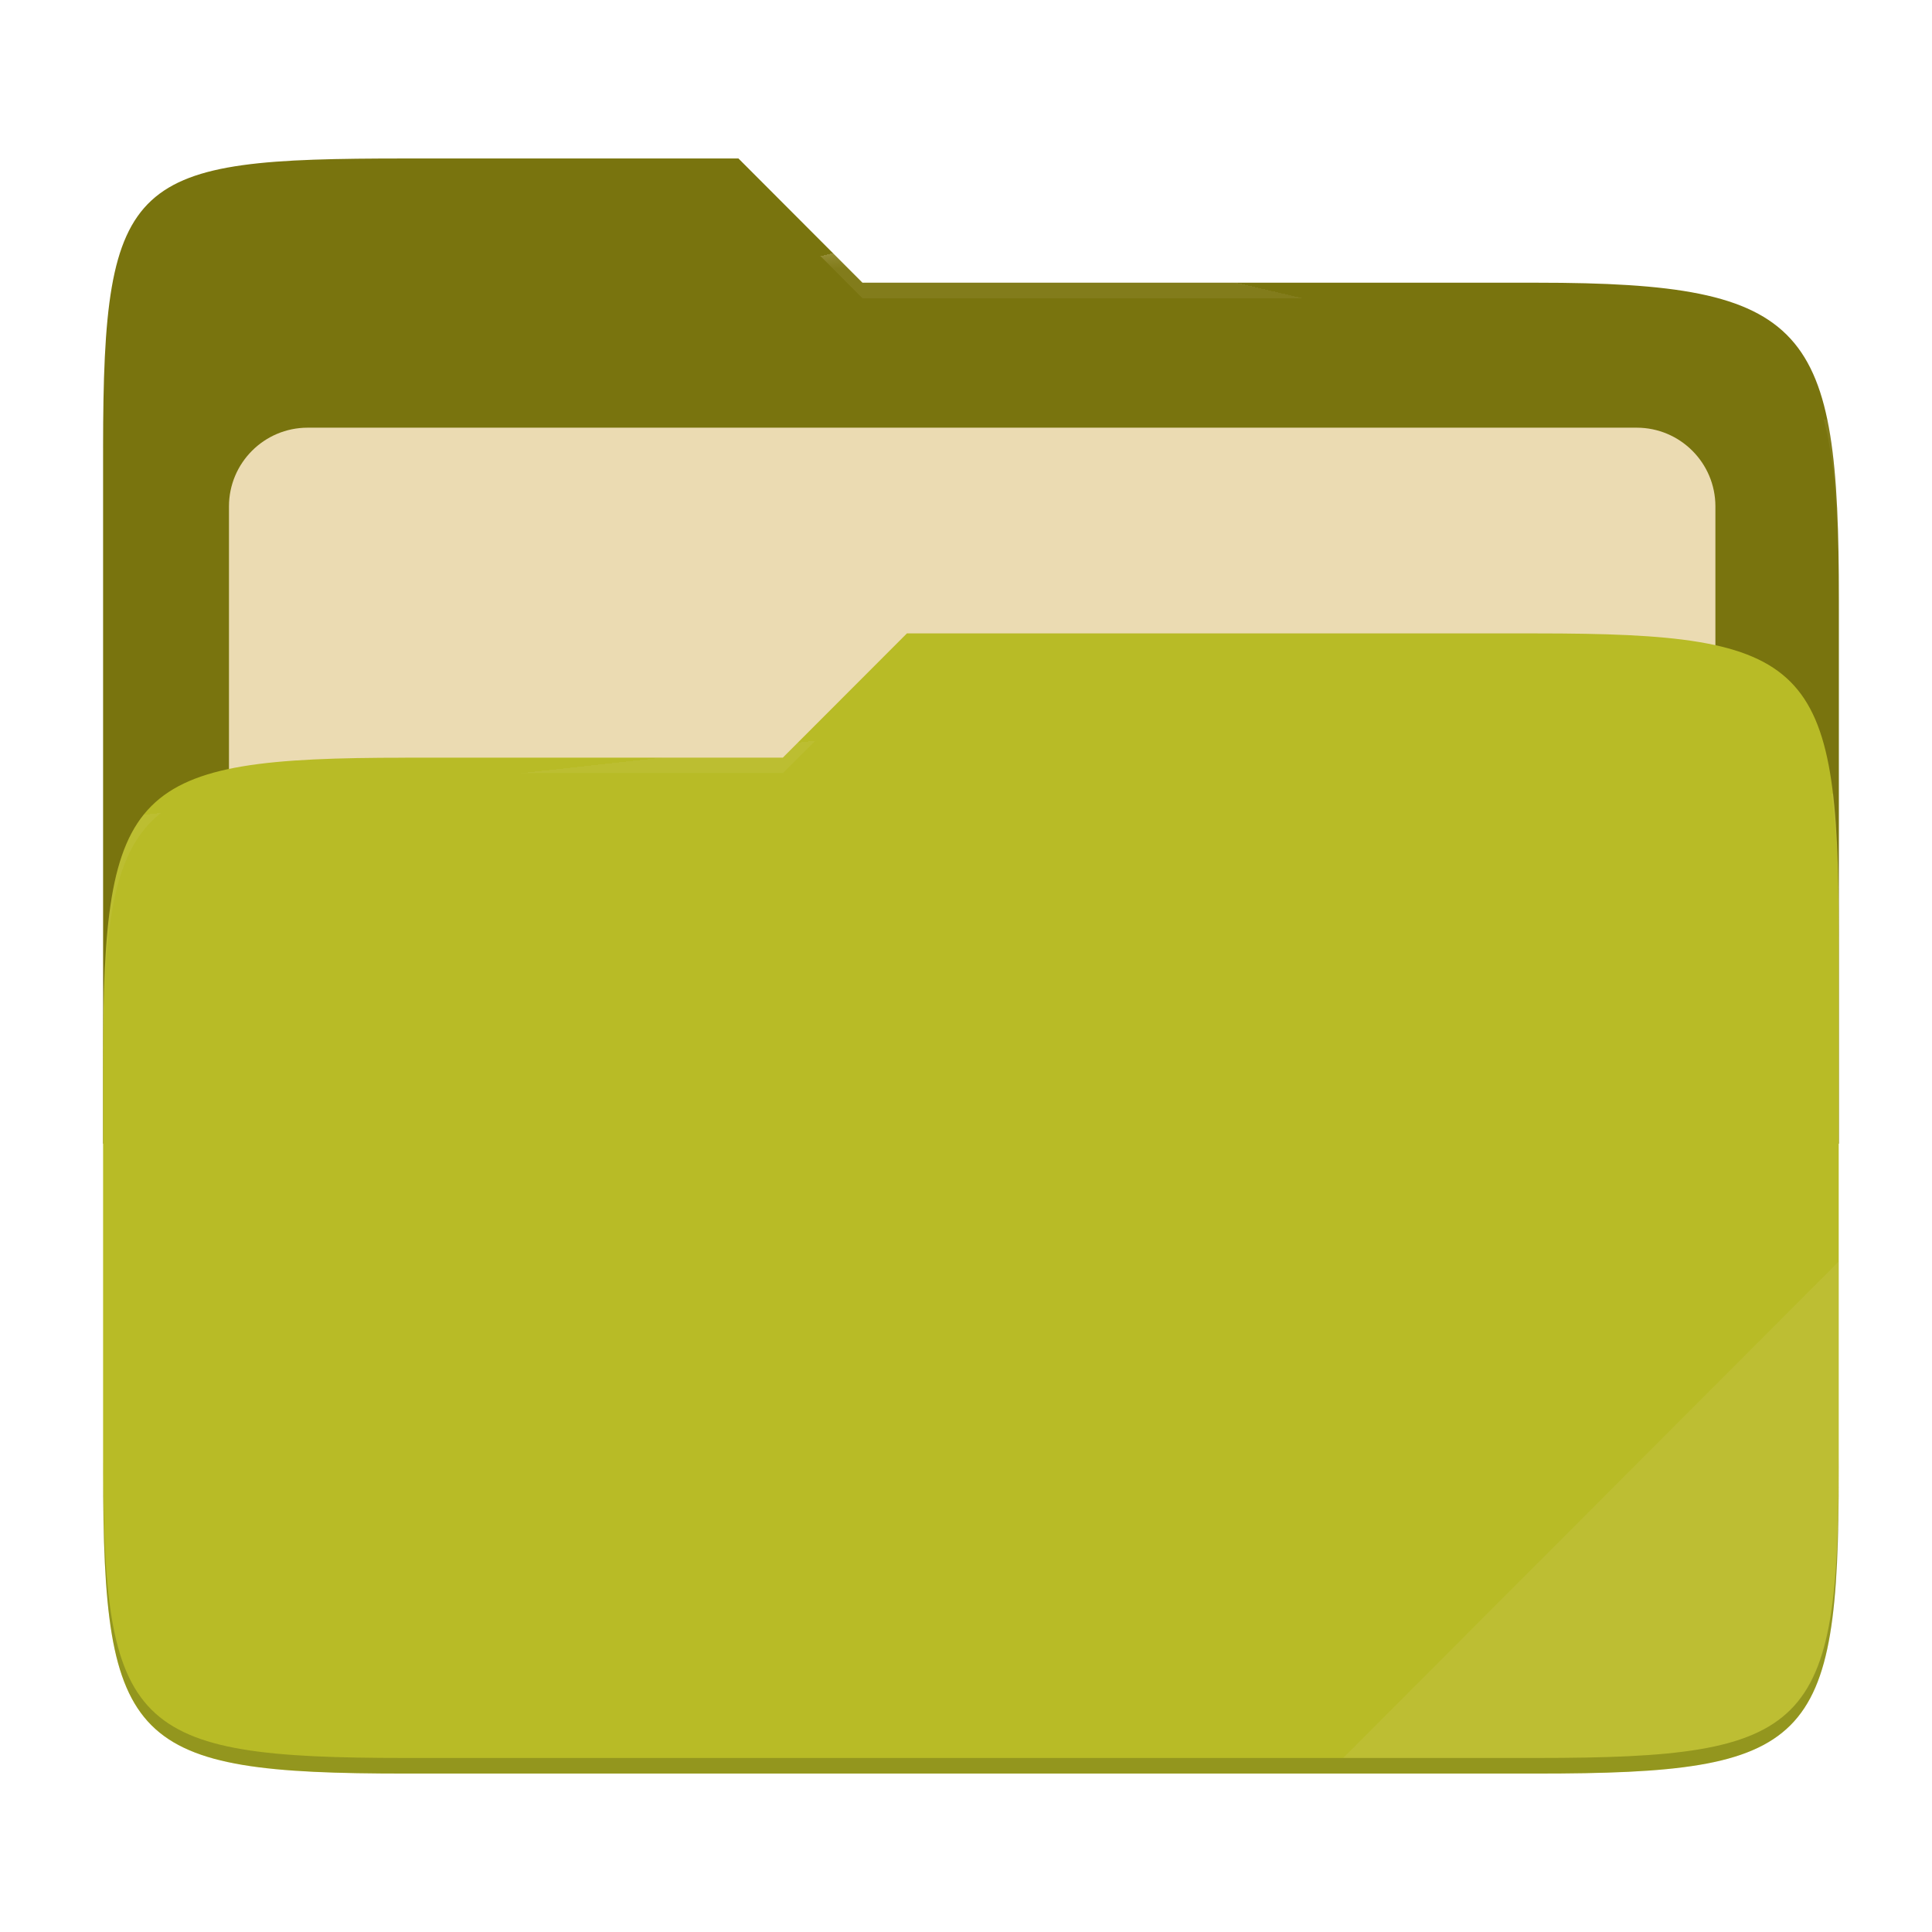
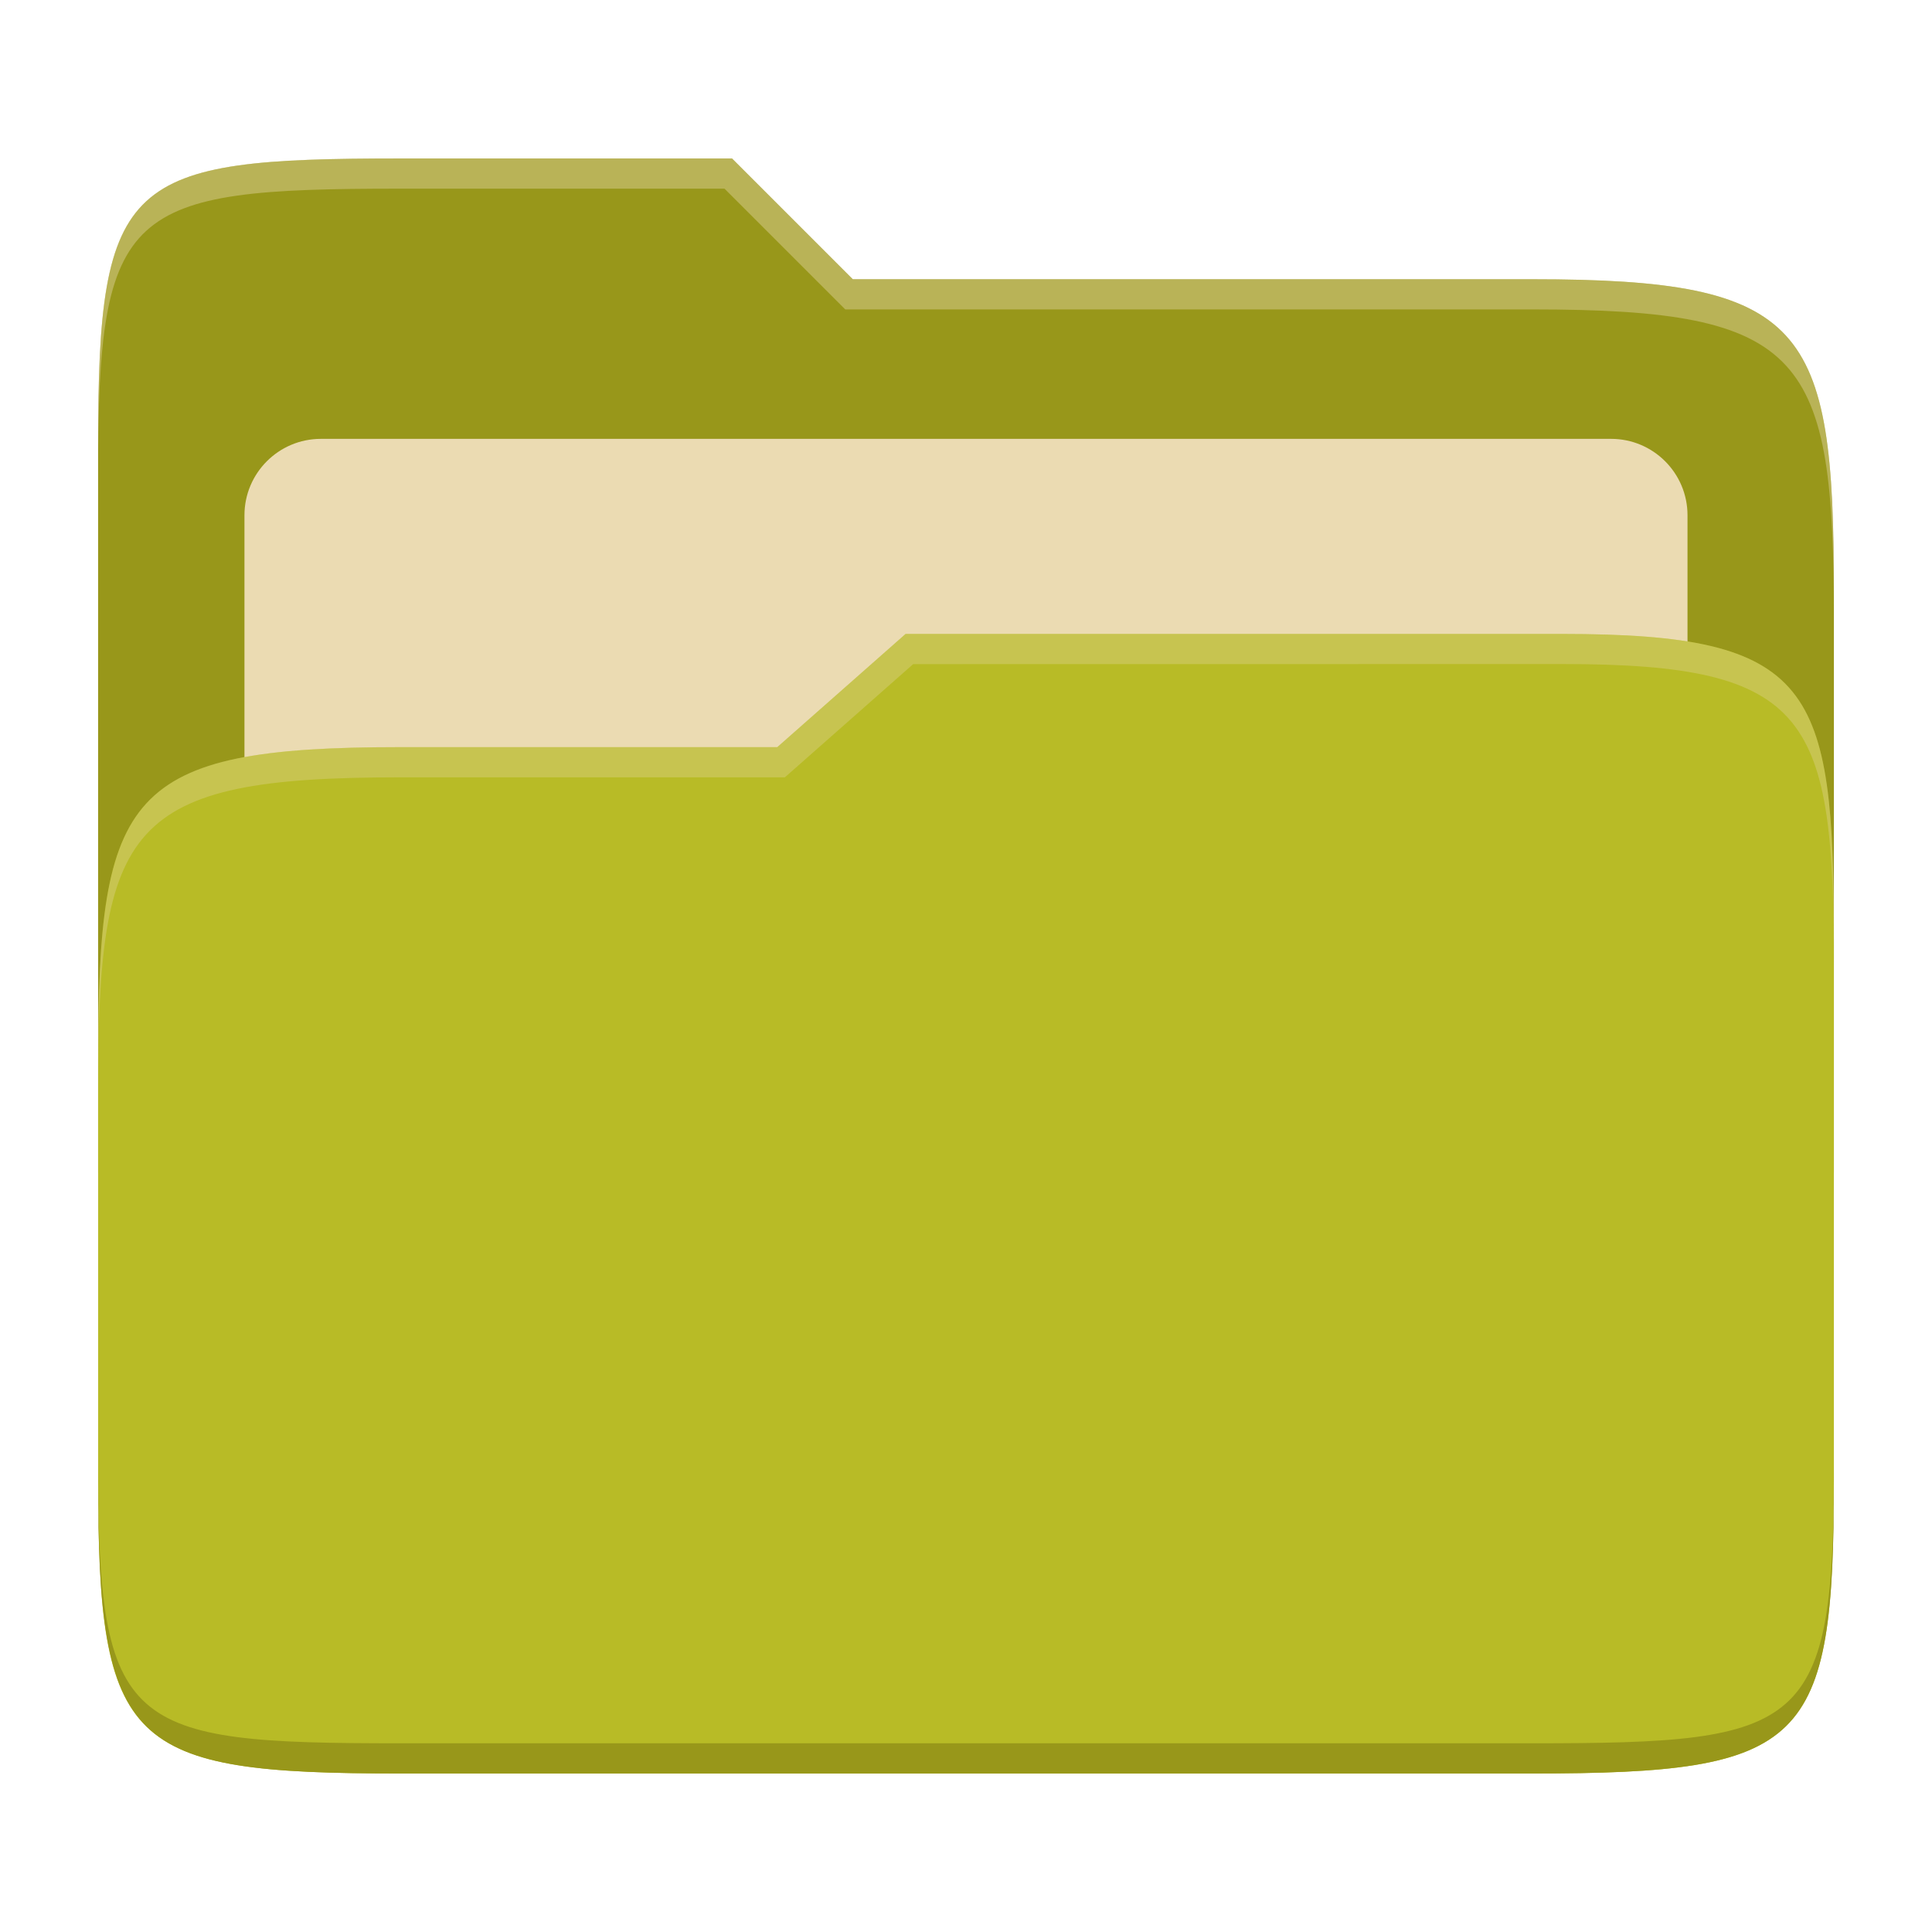
- <svg xmlns="http://www.w3.org/2000/svg" width="256" height="256" style="isolation:isolate" version="1.1">
-   <g style="isolation:isolate">
-     <path d="m53.7 21c-36.32 0-40.04 2.055-40.04 38.37v92.17h230v-71.98c0-36.32-3.724-42.1-40.04-42.1h-89.34l-16.43-16.46h-44.16z" fill="#79740e" />
-     <path d="m40.77 56.67h176.1c5.758 0 10.43 4.675 10.43 10.43v83.47c0 5.758-4.675 10.43-10.43 10.43h-176.1c-5.759 0-10.43-4.675-10.43-10.43v-83.47c0-5.758 4.675-10.43 10.43-10.43z" fill="#ebdbb2" filter="url(#b)" />
-     <path d="m53.7 100.4c-36.32 0-40.04 3.73-40.04 40.04v54.52c0 36.32 3.721 40.05 40.04 40.05h149.9c36.32 0 40.04-3.731 40.04-40.05v-70.98c0-36.32-3.722-40.05-40.04-40.05h-83.43l-16.44 16.46h-50.05z" fill="#b8bb26" />
-     <path d="m53.7 100.4c-36.32 0-40.04 3.73-40.04 40.04v54.52c0 36.32 3.721 40.05 40.04 40.05h149.9c36.32 0 40.04-3.731 40.04-40.05v-70.98c0-36.32-3.722-40.05-40.04-40.05h-83.43l-16.44 16.46h-50.05z" fill="url(#c)" />
-     <g opacity=".4">
-       <radialGradient id="d" cx=".5" cy=".5" r=".272" fy=".136" gradientTransform="matrix(230 0 0 60.62 13.67 21)" gradientUnits="userSpaceOnUse">
-         <stop stop-color="#ebdbb2" offset="0" />
-         <stop stop-color="#ebdbb2" stop-opacity=".204" offset="1" />
-       </radialGradient>
-       <path d="m53.7 21c-36.32 0-40.04 2.055-40.04 38.37v2.059c0-36.32 3.723-38.37 40.04-38.37h44.16l16.43 16.46h89.34c36.32 0 40.04 5.786 40.04 42.1v-2.057c0-36.32-3.724-42.1-40.04-42.1h-89.34l-16.43-16.46h-44.16z" fill="url(#d)" />
-       <radialGradient id="e" cx=".5" cy=".5" r=".272" fx=".482" fy=".211" gradientTransform="matrix(230 0 0 58.56 13.67 83.92)" gradientUnits="userSpaceOnUse">
-         <stop stop-color="#ebdbb2" offset="0" />
-         <stop stop-color="#ebdbb2" stop-opacity=".204" offset="1" />
-       </radialGradient>
-       <path d="m120.2 83.92-16.44 16.46h-50.05c-36.32 0-40.04 3.728-40.04 40.04v2.06c0-36.32 3.723-40.05 40.04-40.05h50.05l16.44-16.46h83.43c36.32 0 40.04 3.727 40.04 40.04v-2.057c0-36.32-3.724-40.04-40.04-40.04h-83.43z" fill="url(#e)" />
-     </g>
-     <path d="m243.7 167.1-65.72 65.84h25.68c36.32 0 40.04-3.727 40.04-40.04v-25.8z" fill="#ebdbb2" opacity=".1" />
-     <path d="m13.67 192.9v2.057c0 36.32 3.723 40.04 40.04 40.04h149.9c36.32 0 40.04-3.729 40.04-40.04v-2.057c0 36.32-3.724 40.04-40.04 40.04h-149.9c-36.32 0-40.04-3.727-40.04-40.04z" opacity=".2" />
-   </g>
+ <svg xmlns="http://www.w3.org/2000/svg" width="256" height="256" version="1.1">
+   <path d="m53.047 21c-36.322 0-40.047 2.481-40.047 37.772v96.653h230v-77.055c0-35.291-3.678-41.37-40-41.37h-90l-16-16z" fill="#98971a" />
+   <path d="m42.518 58.151h170.96c5.59 0 10.126 4.539 10.126 10.126v81.035c0 5.59-4.539 10.126-10.126 10.126h-170.96c-5.591 0-10.126-4.539-10.126-10.126v-81.035c0-5.59 4.539-10.126 10.126-10.126z" fill="#ebdbb2" />
+   <path d="m53 99c-36.338 0-39.996 6.144-39.996 41.397v55.653c0 35.313 3.686 38.951 40.002 38.951h149.99c36.316 0 40-3.639 40-38.951v-71.621c0-33.574-2.687-40.428-36-40.428h-87l-17 15z" fill="#b8bb26" />
+   <path d="m243 193.99c0 35.291-3.653 37.006-39.974 37.006h-150.02c-36.319 0-40.005-1.715-40.005-37v2c0 35.641 4 39 40.005 39h150.02c36.399 0 39.974-3.727 39.974-38.998z" fill="#98971a" />
+   <path d="m120 84-17 15h-50c-36.156 0-39.996 5.917-39.996 41.433v4.141c0-35.295 3.684-41.574 39.996-41.574h51l17-15 86.001-0.011c33.136-0.004 35.999 7.05 35.999 40.591v-4.141c0-33.541-2.649-40.44-36-40.44z" fill="#ebdbb2" opacity=".3" />
+   <path d="m97 21-43.953 1e-6c-36.322 0-40.052 2.451-40.052 37.744v3.91c0-35.291 3.682-37.655 40.005-37.655h43l16 16h91c36.322 0 40 5.989 40 41.281v-3.907c0-35.291-3.678-41.373-40-41.373h-90z" fill="#ebdbb2" opacity=".4" />
</svg>
